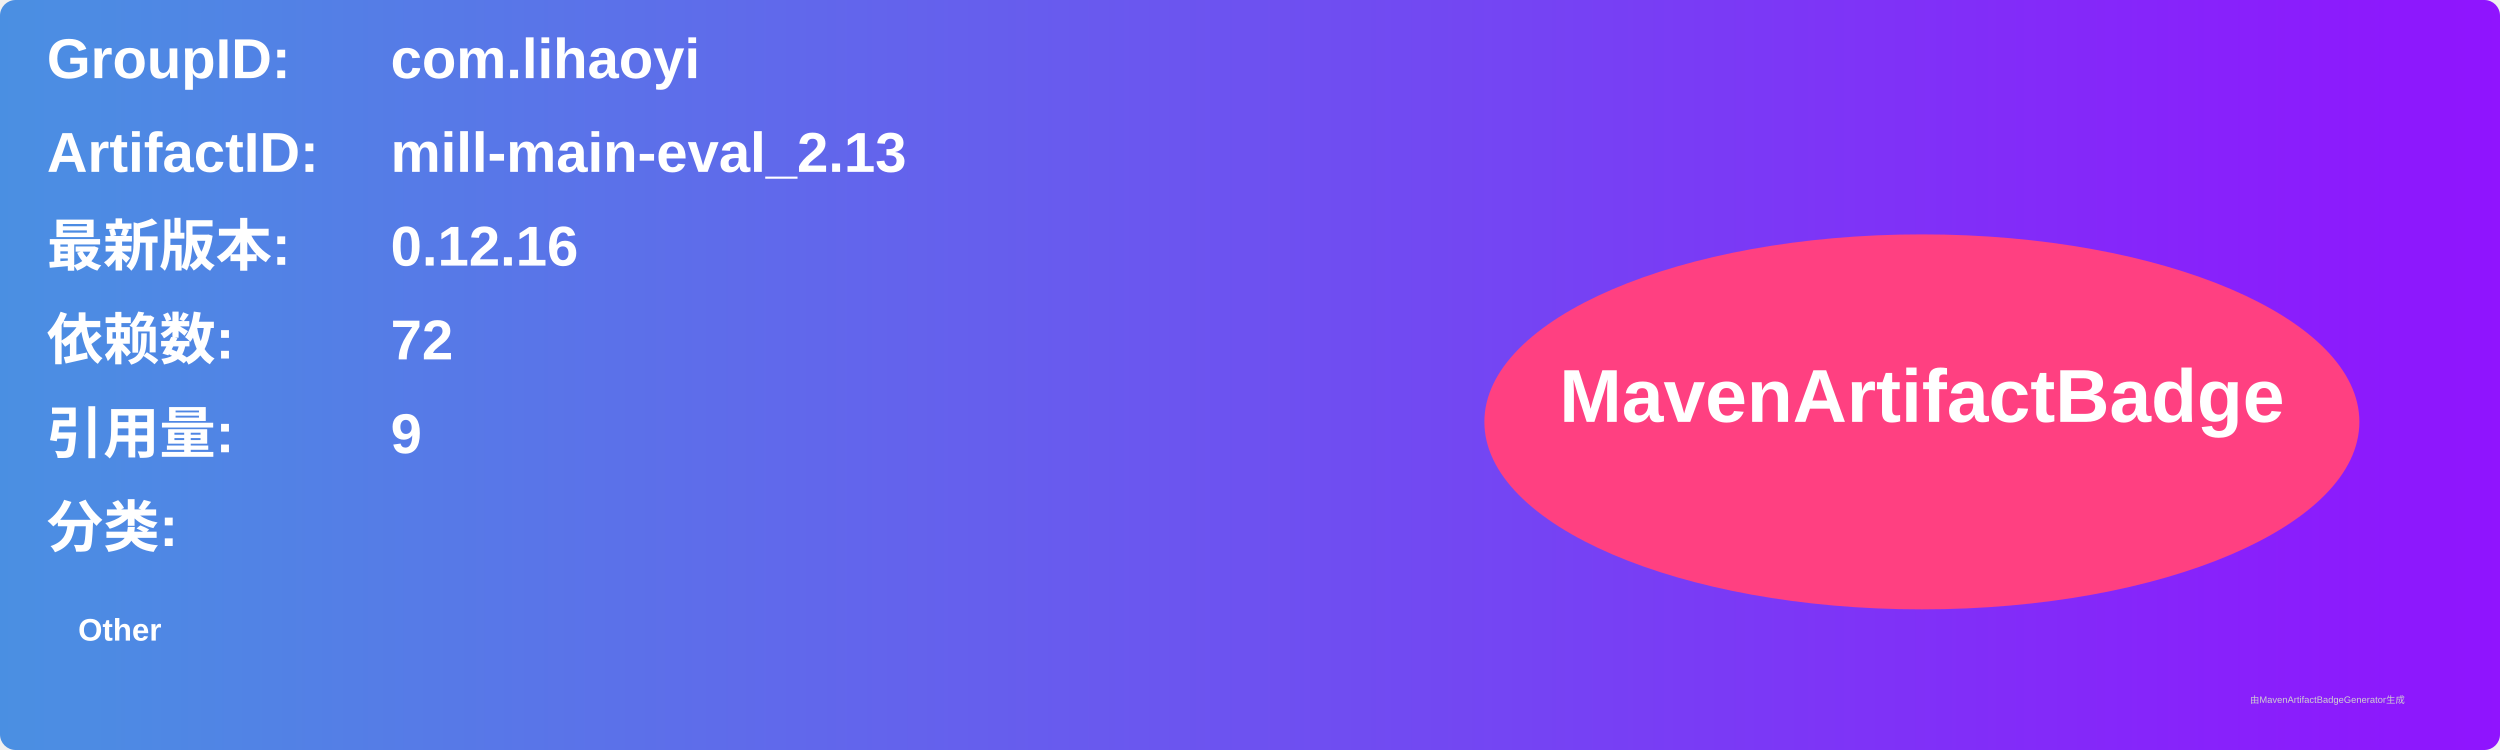
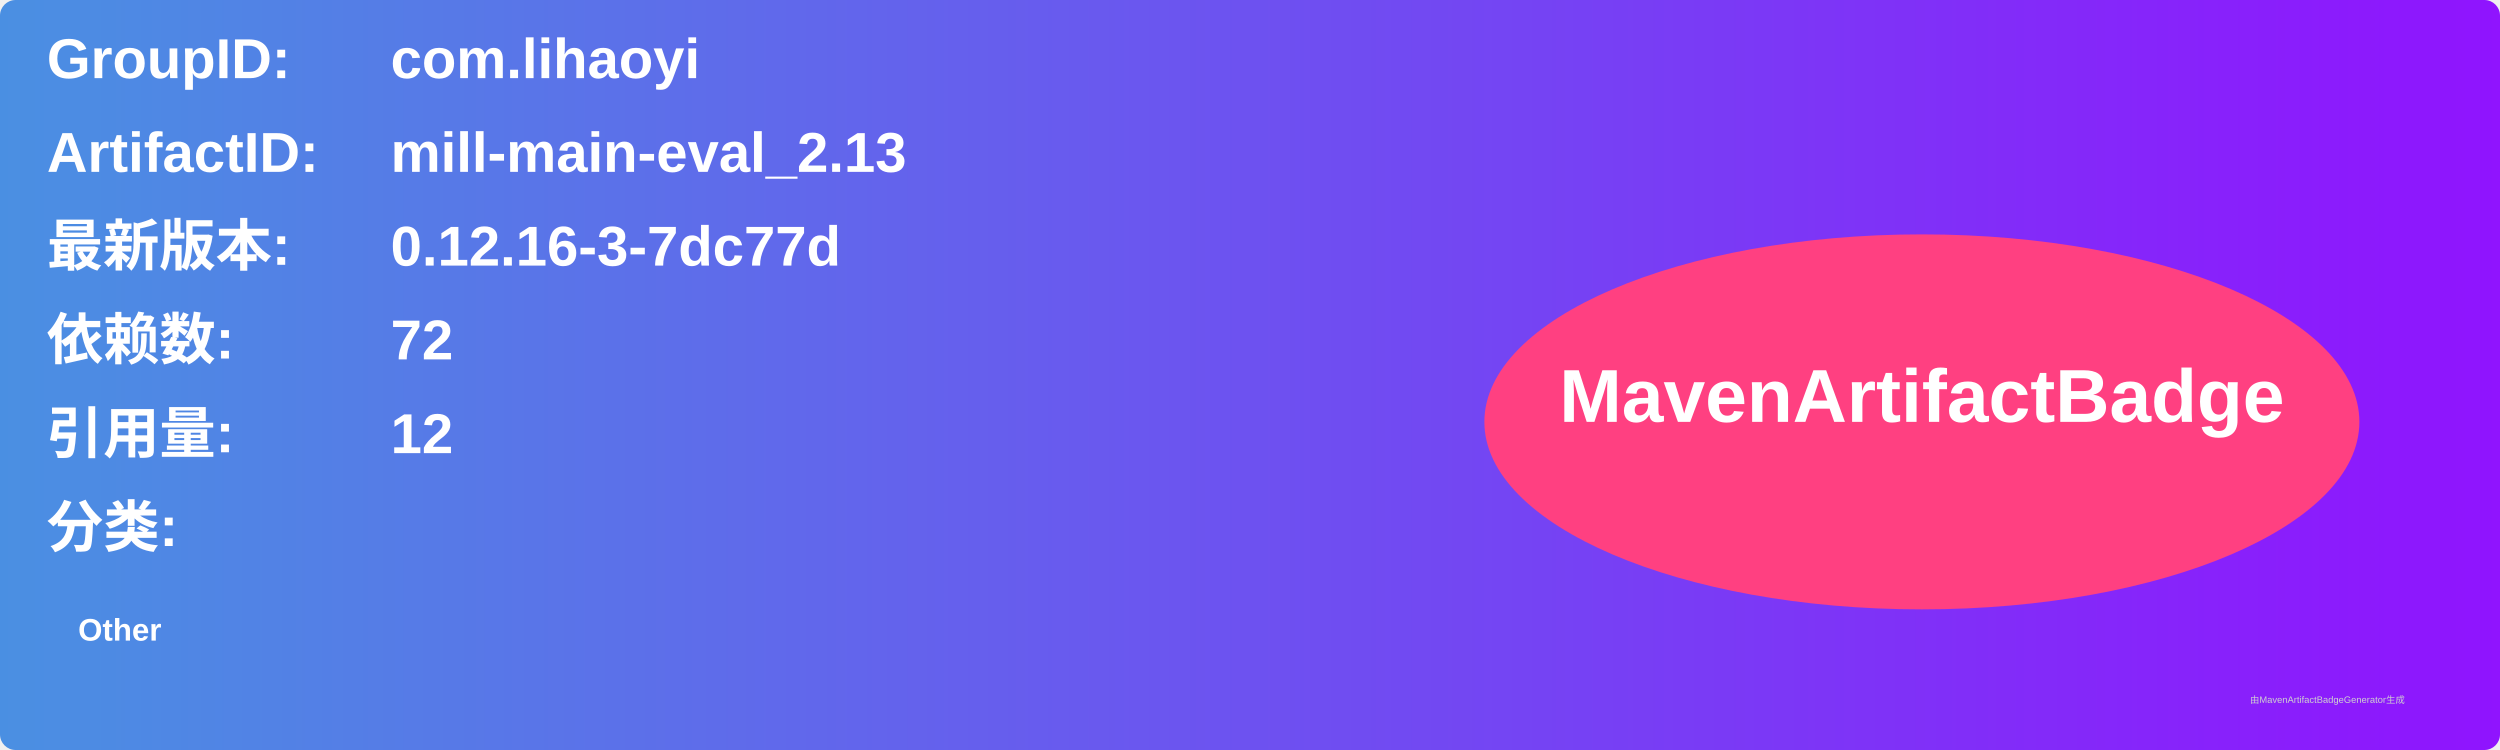
<svg xmlns="http://www.w3.org/2000/svg" width="800" height="240" viewBox="0 0 800 240">
  <linearGradient id="grad" x1="0%" y1="0%" x2="100%" y2="0%">
    <stop offset="0%" stop-color="#4a90e2" />
    <stop offset="100%" stop-color="#9013fe" />
  </linearGradient>
  <rect width="100%" height="100%" rx="5" ry="5" fill="url(#grad)" />
  <g transform="translate(15, 15)">
    <text x="0" y="10" font-family="Arial" font-size="18" fill="white" font-weight="bold" width="260">GroupID:</text>
    <text x="110" y="10" font-family="Arial" font-size="18" fill="white" font-weight="bold" width="460">com.lihaoyi</text>
    <text x="0" y="40" font-family="Arial" font-size="18" fill="white" font-weight="bold" width="260">ArtifactID:</text>
    <text x="110" y="40" font-family="Arial" font-size="18" fill="white" font-weight="bold" width="460">mill-main-eval_2.13</text>
    <text x="0" y="70" font-family="Arial" font-size="18" fill="white" font-weight="bold">最新版本:</text>
    <text x="110" y="70" font-family="Arial" font-size="18" fill="white" font-weight="bold">
-       <tspan font-weight="bold">0.12.16</tspan>
+       <tspan font-weight="bold">0.12.16-3-7dc77d</tspan>
    </text>
    <text x="0" y="100" font-family="Arial" font-size="18" fill="white" font-weight="bold">依赖数: </text>
    <text x="110" y="100" font-family="Arial" font-size="18" fill="white">
      <tspan font-weight="bold">72</tspan>
    </text>
    <text x="0" y="130" font-family="Arial" font-size="18" fill="white" font-weight="bold">引用量: </text>
    <text x="110" y="130" font-family="Arial" font-size="18" fill="white">
-       <tspan font-weight="bold">9</tspan>
+       <tspan font-weight="bold">12</tspan>
    </text>
    <text x="0" y="160" font-family="Arial" font-size="18" fill="white" font-weight="bold">分类:</text>
    <text x="10" y="190" font-family="Arial" font-size="10" fill="white">
      <tspan font-weight="bold">Other</tspan>
    </text>
    <ellipse cx="600" cy="120" rx="140" ry="60" fill="#ff4081" />
    <text x="600" y="120" text-anchor="middle" font-family="Arial" font-size="24" fill="white" font-weight="bold">MavenArtifactBadge</text>
  </g>
  <text x="720" y="225" font-family="Arial" font-size="3" fill="#d0d0d0">由MavenArtifactBadgeGenerator生成</text>
</svg>
